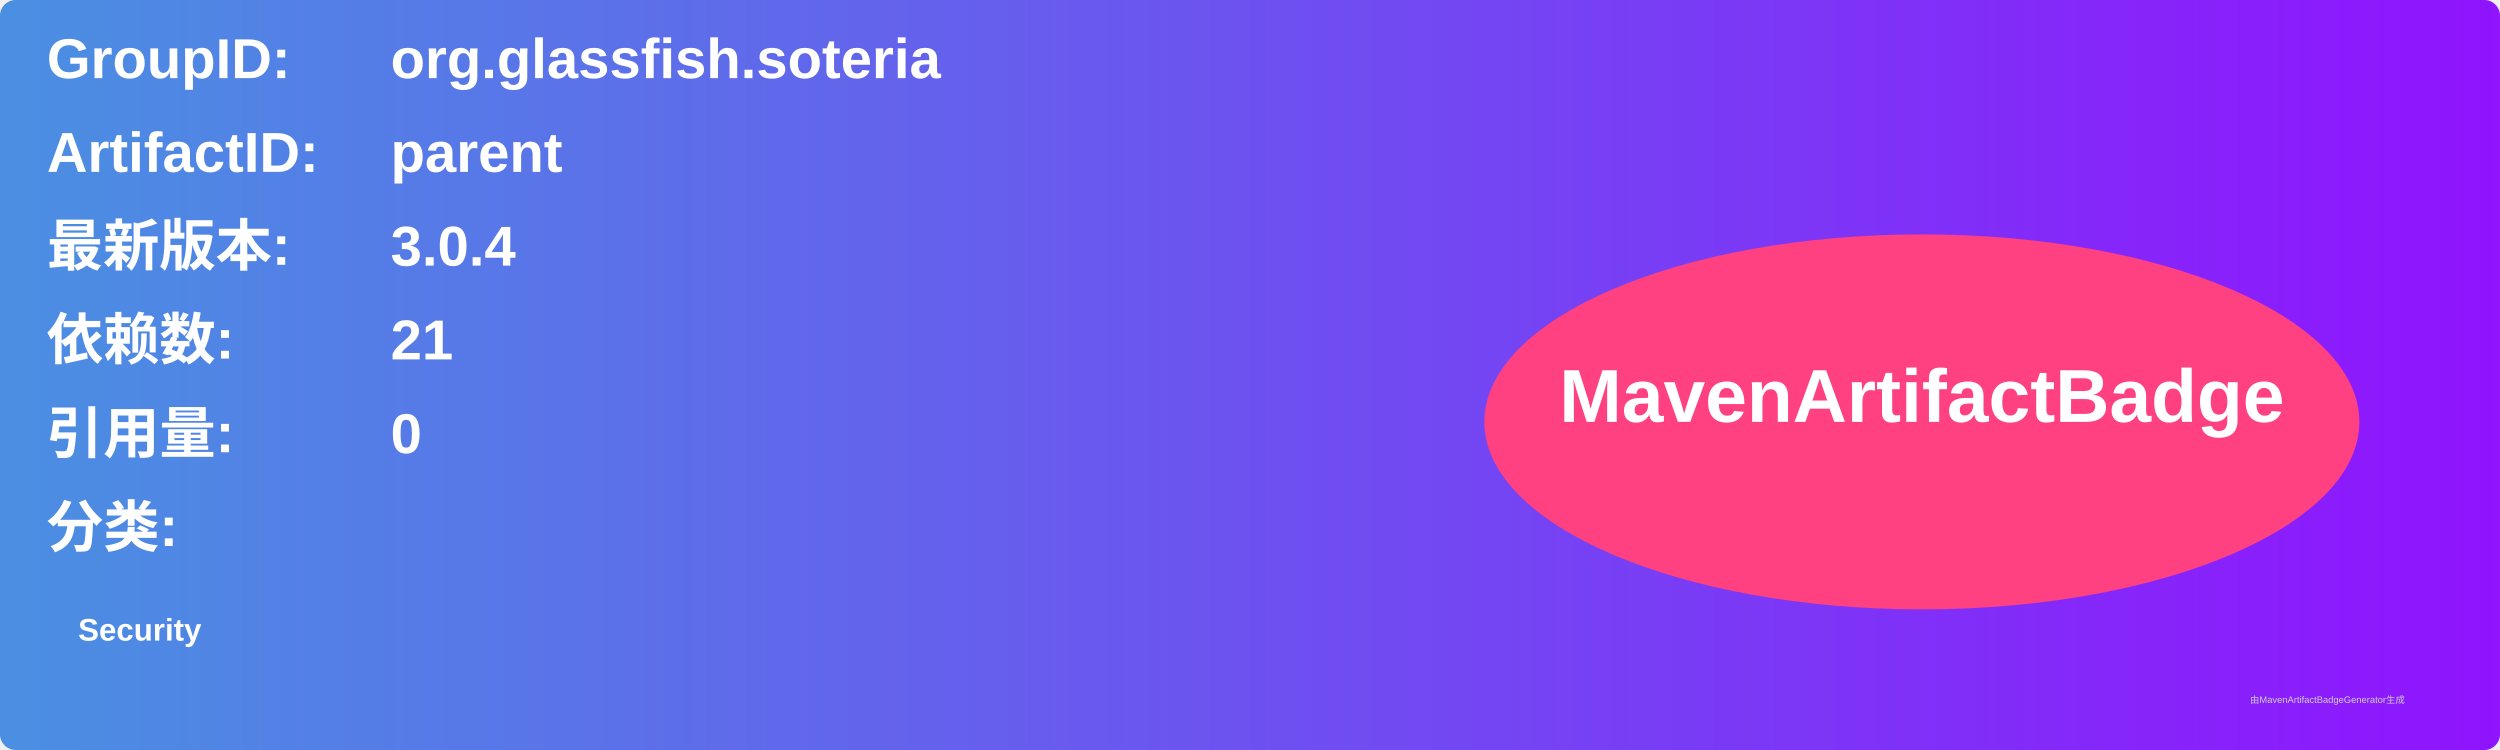
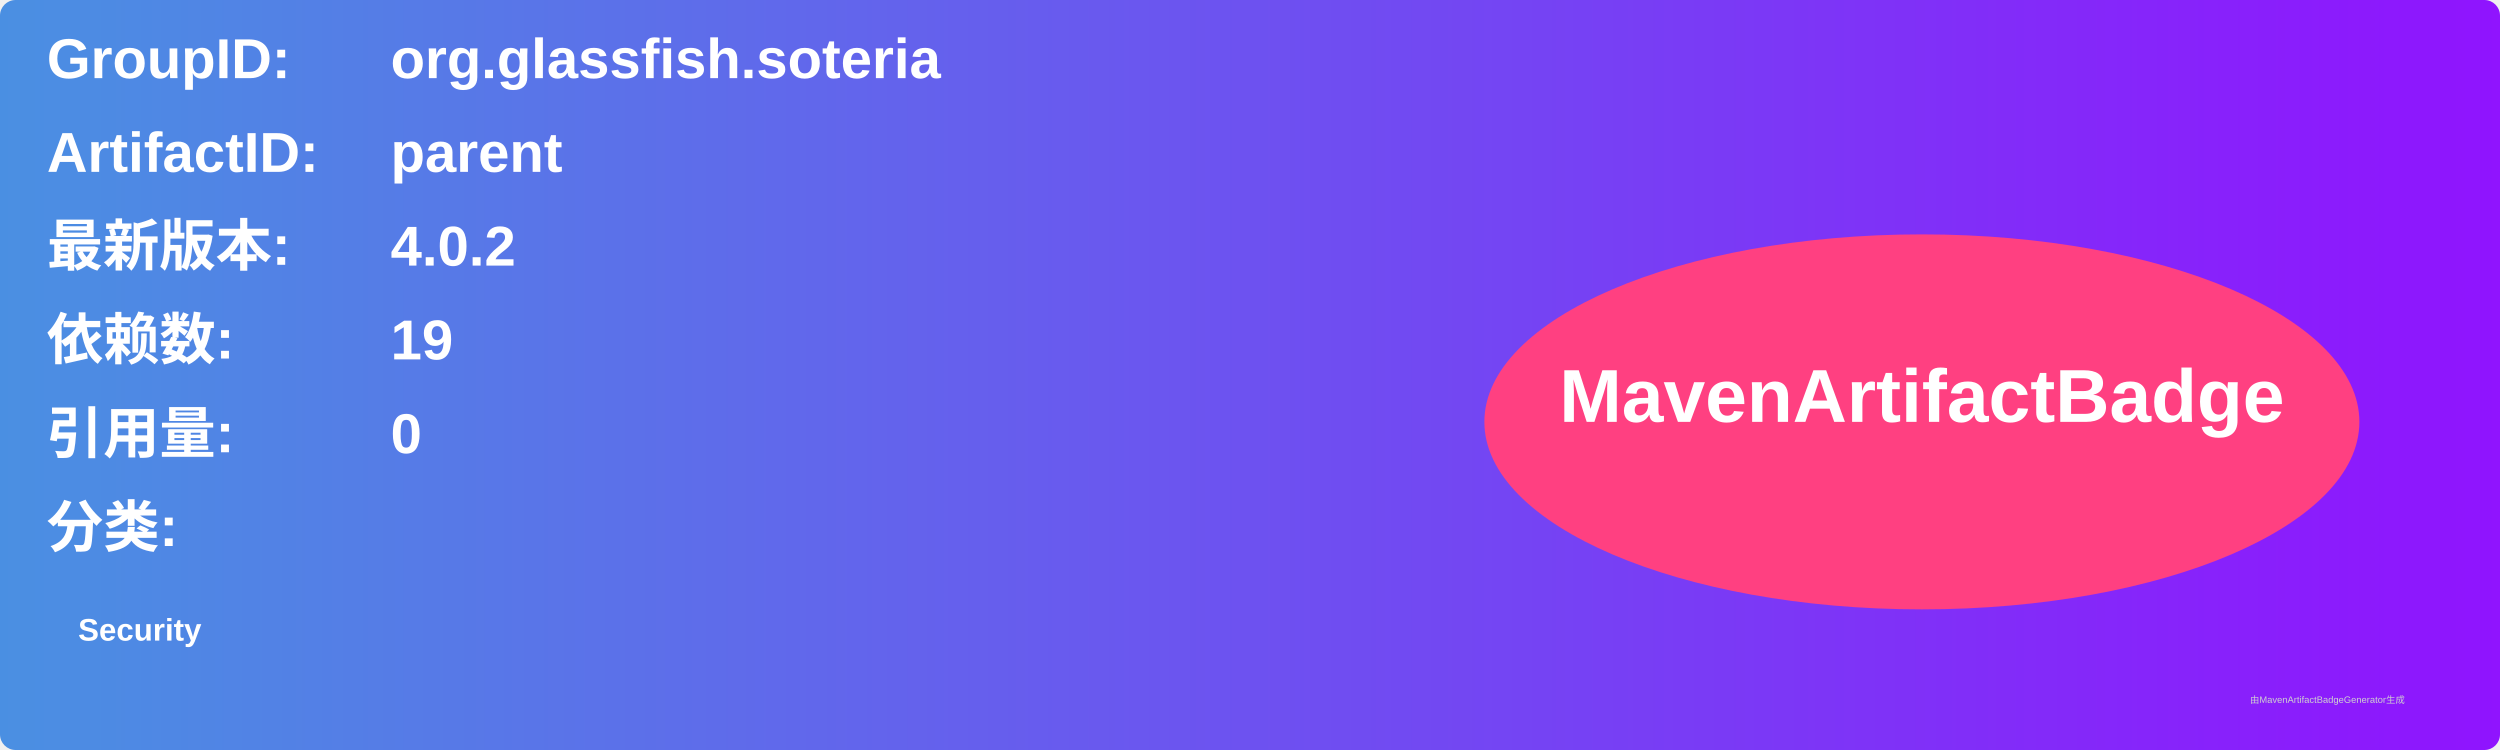
<svg xmlns="http://www.w3.org/2000/svg" width="800" height="240" viewBox="0 0 800 240">
  <linearGradient id="grad" x1="0%" y1="0%" x2="100%" y2="0%">
    <stop offset="0%" stop-color="#4a90e2" />
    <stop offset="100%" stop-color="#9013fe" />
  </linearGradient>
  <rect width="100%" height="100%" rx="5" ry="5" fill="url(#grad)" />
  <g transform="translate(15, 15)">
    <text x="0" y="10" font-family="Arial" font-size="18" fill="white" font-weight="bold" width="260">GroupID:</text>
    <text x="110" y="10" font-family="Arial" font-size="18" fill="white" font-weight="bold" width="460">org.glassfish.soteria</text>
    <text x="0" y="40" font-family="Arial" font-size="18" fill="white" font-weight="bold" width="260">ArtifactID:</text>
    <text x="110" y="40" font-family="Arial" font-size="18" fill="white" font-weight="bold" width="460">parent</text>
    <text x="0" y="70" font-family="Arial" font-size="18" fill="white" font-weight="bold">最新版本:</text>
    <text x="110" y="70" font-family="Arial" font-size="18" fill="white" font-weight="bold">
-       <tspan font-weight="bold">3.0.4</tspan>
+       <tspan font-weight="bold">4.0.2</tspan>
    </text>
    <text x="0" y="100" font-family="Arial" font-size="18" fill="white" font-weight="bold">依赖数: </text>
    <text x="110" y="100" font-family="Arial" font-size="18" fill="white">
-       <tspan font-weight="bold">21</tspan>
+       <tspan font-weight="bold">19</tspan>
    </text>
    <text x="0" y="130" font-family="Arial" font-size="18" fill="white" font-weight="bold">引用量: </text>
    <text x="110" y="130" font-family="Arial" font-size="18" fill="white">
      <tspan font-weight="bold">0</tspan>
    </text>
    <text x="0" y="160" font-family="Arial" font-size="18" fill="white" font-weight="bold">分类:</text>
    <text x="10" y="190" font-family="Arial" font-size="10" fill="white">
      <tspan font-weight="bold">Security</tspan>
    </text>
    <ellipse cx="600" cy="120" rx="140" ry="60" fill="#ff4081" />
    <text x="600" y="120" text-anchor="middle" font-family="Arial" font-size="24" fill="white" font-weight="bold">MavenArtifactBadge</text>
  </g>
  <text x="720" y="225" font-family="Arial" font-size="3" fill="#d0d0d0">由MavenArtifactBadgeGenerator生成</text>
</svg>
